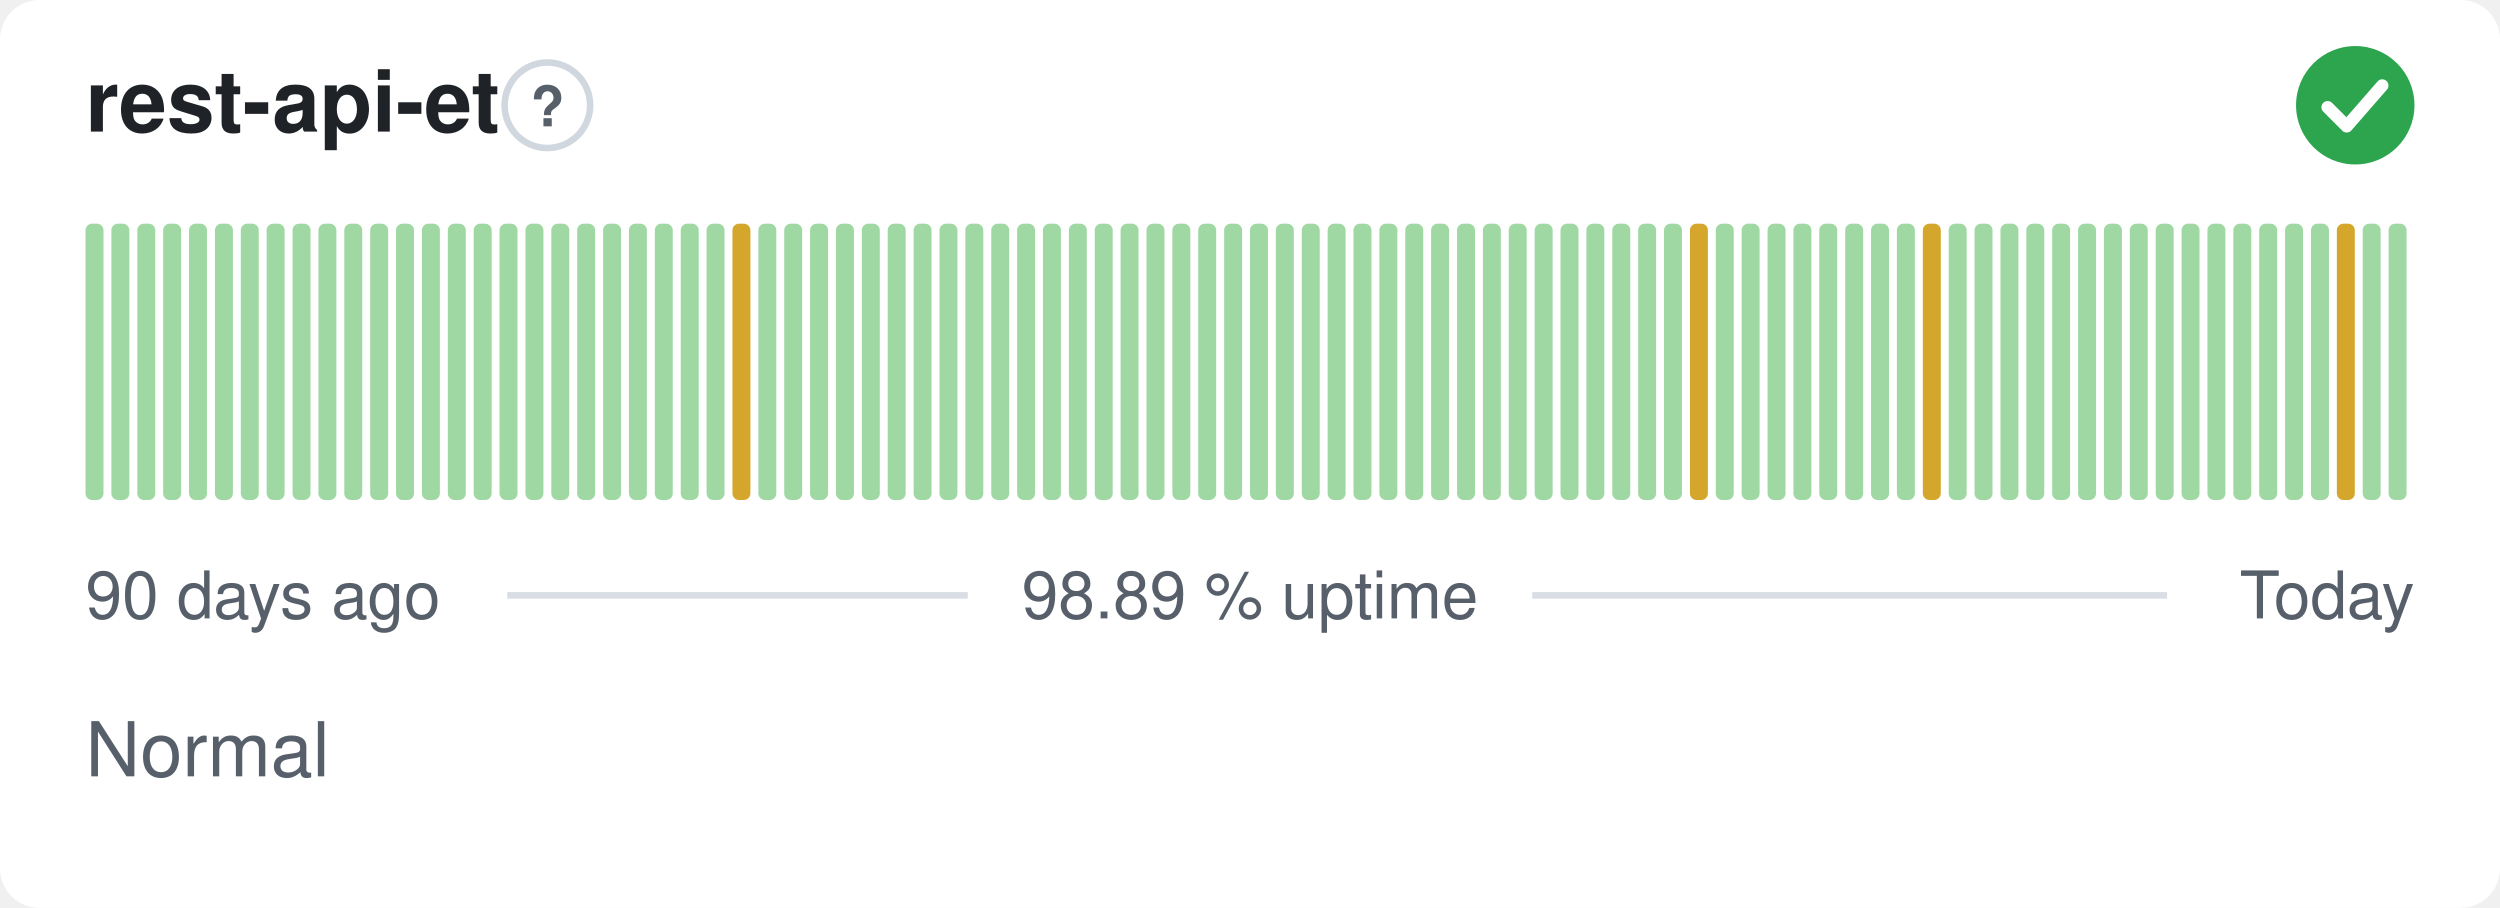
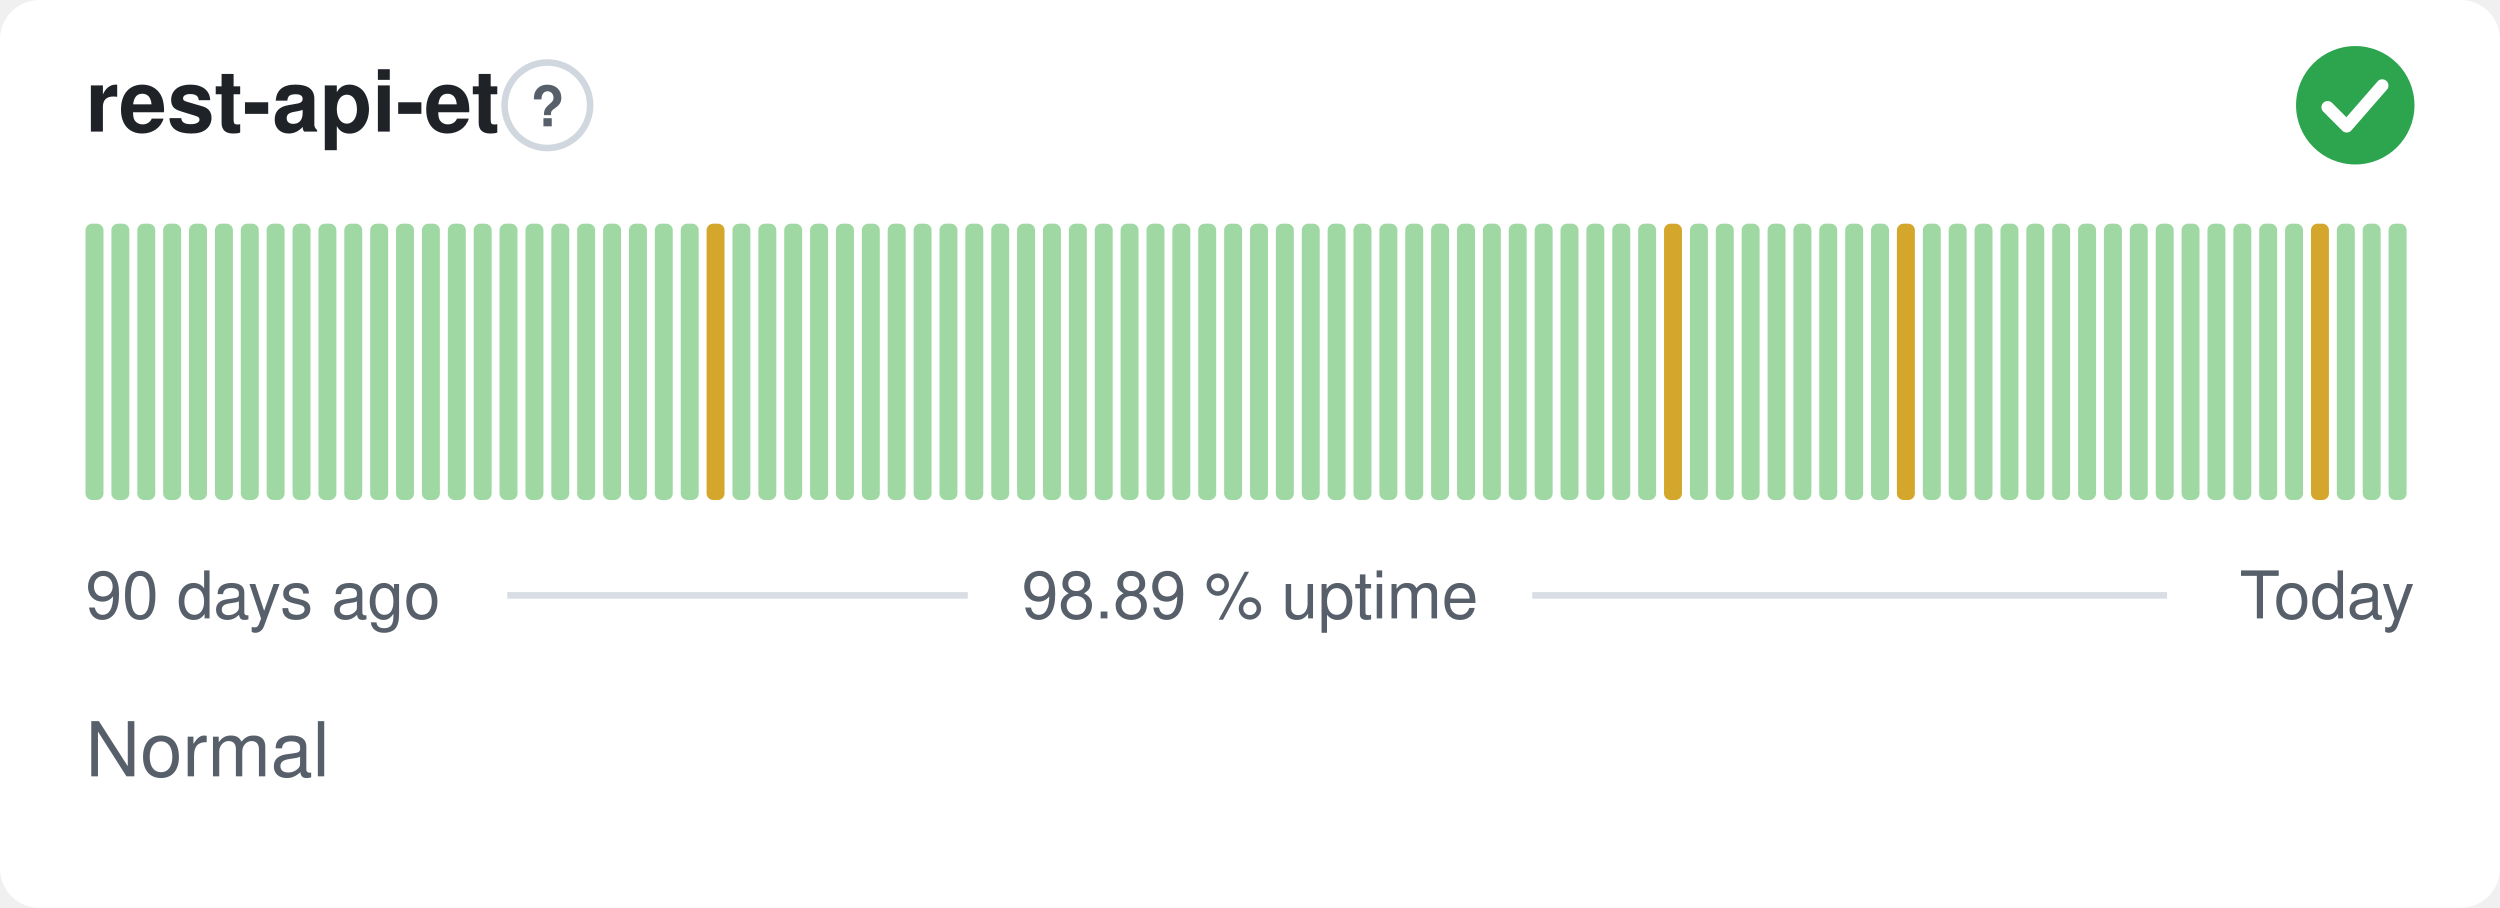
<svg xmlns="http://www.w3.org/2000/svg" width="380" height="138" viewBox="0 0 380 138" role="img" aria-label="rest-api-et: Normal, 98.89 % uptime over the last 90 days" font-family="-apple-system,BlinkMacSystemFont,'Segoe UI',Helvetica,Arial,sans-serif">
  <style>
    @media (prefers-color-scheme: dark) {
      .bg { fill: #0d1117 }
      .title { fill: #e6edf3 }
      .muted { fill: #8b949e }
      .hint { stroke: #30363d }
      .rule { stroke: #30363d }
      .nodata { fill: #21262d }
    }
  </style>
  <rect class="bg" width="380" height="138" rx="6" fill="#ffffff" />
  <text class="title" x="13" y="20" font-size="13" font-weight="600" fill="#1f2328">rest-api-et</text>
  <circle class="hint" cx="83.2" cy="16" r="6.5" fill="none" stroke="#d0d7de" stroke-width="1" />
  <text class="muted" x="83.2" y="19.2" text-anchor="middle" font-size="8.5" font-weight="700" fill="#57606a">?</text>
  <circle cx="358" cy="16" r="9" fill="#2da44e" />
  <path d="M353.80 16.30l2.90 2.90 5.40 -6.20" fill="none" stroke="#fff" stroke-width="1.89" stroke-linecap="round" stroke-linejoin="round" />
  <rect x="13.00" y="34.00" width="2.73" height="42.00" rx="1" fill="#9fd8a3" />
  <rect x="16.93" y="34.00" width="2.73" height="42.00" rx="1" fill="#9fd8a3" />
  <rect x="20.87" y="34.00" width="2.73" height="42.00" rx="1" fill="#9fd8a3" />
  <rect x="24.80" y="34.00" width="2.73" height="42.00" rx="1" fill="#9fd8a3" />
  <rect x="28.73" y="34.00" width="2.73" height="42.00" rx="1" fill="#9fd8a3" />
  <rect x="32.67" y="34.00" width="2.73" height="42.00" rx="1" fill="#9fd8a3" />
  <rect x="36.60" y="34.00" width="2.73" height="42.00" rx="1" fill="#9fd8a3" />
  <rect x="40.53" y="34.00" width="2.73" height="42.00" rx="1" fill="#9fd8a3" />
  <rect x="44.47" y="34.00" width="2.73" height="42.00" rx="1" fill="#9fd8a3" />
  <rect x="48.40" y="34.00" width="2.73" height="42.00" rx="1" fill="#9fd8a3" />
  <rect x="52.33" y="34.00" width="2.73" height="42.00" rx="1" fill="#9fd8a3" />
  <rect x="56.27" y="34.00" width="2.73" height="42.00" rx="1" fill="#9fd8a3" />
  <rect x="60.20" y="34.00" width="2.73" height="42.00" rx="1" fill="#9fd8a3" />
  <rect x="64.13" y="34.00" width="2.73" height="42.00" rx="1" fill="#9fd8a3" />
  <rect x="68.07" y="34.00" width="2.73" height="42.00" rx="1" fill="#9fd8a3" />
  <rect x="72.00" y="34.00" width="2.73" height="42.00" rx="1" fill="#9fd8a3" />
  <rect x="75.93" y="34.00" width="2.73" height="42.00" rx="1" fill="#9fd8a3" />
  <rect x="79.87" y="34.00" width="2.73" height="42.00" rx="1" fill="#9fd8a3" />
  <rect x="83.80" y="34.00" width="2.73" height="42.00" rx="1" fill="#9fd8a3" />
  <rect x="87.73" y="34.00" width="2.73" height="42.00" rx="1" fill="#9fd8a3" />
  <rect x="91.67" y="34.00" width="2.73" height="42.00" rx="1" fill="#9fd8a3" />
  <rect x="95.60" y="34.00" width="2.73" height="42.00" rx="1" fill="#9fd8a3" />
  <rect x="99.53" y="34.00" width="2.73" height="42.00" rx="1" fill="#9fd8a3" />
  <rect x="103.47" y="34.00" width="2.73" height="42.00" rx="1" fill="#9fd8a3" />
-   <rect x="107.40" y="34.00" width="2.73" height="42.00" rx="1" fill="#9fd8a3" />
-   <rect x="111.33" y="34.00" width="2.73" height="42.00" rx="1" fill="#d4a72c" />
+   <rect x="107.40" y="34.00" width="2.73" height="42.00" rx="1" fill="#d4a72c" />
+   <rect x="111.33" y="34.00" width="2.73" height="42.00" rx="1" fill="#9fd8a3" />
  <rect x="115.27" y="34.00" width="2.73" height="42.00" rx="1" fill="#9fd8a3" />
  <rect x="119.20" y="34.00" width="2.73" height="42.00" rx="1" fill="#9fd8a3" />
  <rect x="123.13" y="34.00" width="2.73" height="42.00" rx="1" fill="#9fd8a3" />
  <rect x="127.07" y="34.00" width="2.73" height="42.00" rx="1" fill="#9fd8a3" />
  <rect x="131.00" y="34.00" width="2.73" height="42.00" rx="1" fill="#9fd8a3" />
  <rect x="134.93" y="34.00" width="2.73" height="42.00" rx="1" fill="#9fd8a3" />
  <rect x="138.87" y="34.00" width="2.73" height="42.00" rx="1" fill="#9fd8a3" />
  <rect x="142.80" y="34.00" width="2.73" height="42.00" rx="1" fill="#9fd8a3" />
  <rect x="146.73" y="34.00" width="2.73" height="42.00" rx="1" fill="#9fd8a3" />
  <rect x="150.67" y="34.00" width="2.73" height="42.00" rx="1" fill="#9fd8a3" />
  <rect x="154.60" y="34.00" width="2.73" height="42.00" rx="1" fill="#9fd8a3" />
  <rect x="158.53" y="34.00" width="2.73" height="42.00" rx="1" fill="#9fd8a3" />
  <rect x="162.47" y="34.00" width="2.73" height="42.00" rx="1" fill="#9fd8a3" />
  <rect x="166.40" y="34.00" width="2.73" height="42.00" rx="1" fill="#9fd8a3" />
  <rect x="170.33" y="34.00" width="2.73" height="42.00" rx="1" fill="#9fd8a3" />
  <rect x="174.27" y="34.00" width="2.73" height="42.00" rx="1" fill="#9fd8a3" />
  <rect x="178.20" y="34.00" width="2.73" height="42.00" rx="1" fill="#9fd8a3" />
  <rect x="182.13" y="34.00" width="2.73" height="42.00" rx="1" fill="#9fd8a3" />
  <rect x="186.07" y="34.00" width="2.73" height="42.00" rx="1" fill="#9fd8a3" />
  <rect x="190.00" y="34.00" width="2.73" height="42.00" rx="1" fill="#9fd8a3" />
  <rect x="193.93" y="34.00" width="2.73" height="42.00" rx="1" fill="#9fd8a3" />
  <rect x="197.87" y="34.00" width="2.73" height="42.00" rx="1" fill="#9fd8a3" />
  <rect x="201.80" y="34.00" width="2.73" height="42.00" rx="1" fill="#9fd8a3" />
  <rect x="205.73" y="34.00" width="2.73" height="42.00" rx="1" fill="#9fd8a3" />
  <rect x="209.67" y="34.00" width="2.73" height="42.00" rx="1" fill="#9fd8a3" />
  <rect x="213.60" y="34.00" width="2.73" height="42.00" rx="1" fill="#9fd8a3" />
  <rect x="217.53" y="34.00" width="2.73" height="42.00" rx="1" fill="#9fd8a3" />
  <rect x="221.47" y="34.00" width="2.73" height="42.00" rx="1" fill="#9fd8a3" />
  <rect x="225.40" y="34.00" width="2.73" height="42.00" rx="1" fill="#9fd8a3" />
  <rect x="229.33" y="34.00" width="2.73" height="42.00" rx="1" fill="#9fd8a3" />
  <rect x="233.27" y="34.00" width="2.73" height="42.00" rx="1" fill="#9fd8a3" />
  <rect x="237.20" y="34.00" width="2.73" height="42.00" rx="1" fill="#9fd8a3" />
  <rect x="241.13" y="34.00" width="2.73" height="42.00" rx="1" fill="#9fd8a3" />
  <rect x="245.07" y="34.00" width="2.73" height="42.00" rx="1" fill="#9fd8a3" />
  <rect x="249.00" y="34.00" width="2.73" height="42.00" rx="1" fill="#9fd8a3" />
-   <rect x="252.93" y="34.00" width="2.73" height="42.00" rx="1" fill="#9fd8a3" />
-   <rect x="256.87" y="34.00" width="2.73" height="42.00" rx="1" fill="#d4a72c" />
+   <rect x="252.93" y="34.00" width="2.73" height="42.00" rx="1" fill="#d4a72c" />
+   <rect x="256.87" y="34.00" width="2.73" height="42.00" rx="1" fill="#9fd8a3" />
  <rect x="260.80" y="34.00" width="2.73" height="42.00" rx="1" fill="#9fd8a3" />
  <rect x="264.73" y="34.00" width="2.73" height="42.00" rx="1" fill="#9fd8a3" />
  <rect x="268.67" y="34.00" width="2.73" height="42.00" rx="1" fill="#9fd8a3" />
  <rect x="272.60" y="34.00" width="2.73" height="42.00" rx="1" fill="#9fd8a3" />
  <rect x="276.53" y="34.00" width="2.73" height="42.00" rx="1" fill="#9fd8a3" />
  <rect x="280.47" y="34.00" width="2.73" height="42.00" rx="1" fill="#9fd8a3" />
  <rect x="284.40" y="34.00" width="2.73" height="42.00" rx="1" fill="#9fd8a3" />
-   <rect x="288.33" y="34.00" width="2.73" height="42.00" rx="1" fill="#9fd8a3" />
-   <rect x="292.27" y="34.00" width="2.73" height="42.00" rx="1" fill="#d4a72c" />
+   <rect x="288.33" y="34.00" width="2.73" height="42.00" rx="1" fill="#d4a72c" />
+   <rect x="292.27" y="34.00" width="2.73" height="42.00" rx="1" fill="#9fd8a3" />
  <rect x="296.20" y="34.00" width="2.73" height="42.00" rx="1" fill="#9fd8a3" />
  <rect x="300.13" y="34.00" width="2.73" height="42.00" rx="1" fill="#9fd8a3" />
  <rect x="304.07" y="34.00" width="2.73" height="42.00" rx="1" fill="#9fd8a3" />
  <rect x="308.00" y="34.00" width="2.73" height="42.00" rx="1" fill="#9fd8a3" />
  <rect x="311.93" y="34.00" width="2.73" height="42.00" rx="1" fill="#9fd8a3" />
  <rect x="315.87" y="34.00" width="2.73" height="42.00" rx="1" fill="#9fd8a3" />
  <rect x="319.80" y="34.00" width="2.73" height="42.00" rx="1" fill="#9fd8a3" />
  <rect x="323.73" y="34.00" width="2.73" height="42.00" rx="1" fill="#9fd8a3" />
  <rect x="327.67" y="34.00" width="2.73" height="42.00" rx="1" fill="#9fd8a3" />
  <rect x="331.60" y="34.00" width="2.73" height="42.00" rx="1" fill="#9fd8a3" />
  <rect x="335.53" y="34.00" width="2.73" height="42.00" rx="1" fill="#9fd8a3" />
  <rect x="339.47" y="34.00" width="2.73" height="42.00" rx="1" fill="#9fd8a3" />
  <rect x="343.40" y="34.00" width="2.73" height="42.00" rx="1" fill="#9fd8a3" />
  <rect x="347.33" y="34.00" width="2.73" height="42.00" rx="1" fill="#9fd8a3" />
-   <rect x="351.27" y="34.00" width="2.73" height="42.00" rx="1" fill="#9fd8a3" />
-   <rect x="355.20" y="34.00" width="2.73" height="42.00" rx="1" fill="#d4a72c" />
+   <rect x="351.27" y="34.00" width="2.73" height="42.00" rx="1" fill="#d4a72c" />
+   <rect x="355.20" y="34.00" width="2.73" height="42.00" rx="1" fill="#9fd8a3" />
  <rect x="359.13" y="34.00" width="2.73" height="42.00" rx="1" fill="#9fd8a3" />
  <rect x="363.07" y="34.00" width="2.73" height="42.00" rx="1" fill="#9fd8a3" />
  <text class="muted" x="13" y="94" font-size="10" fill="#57606a">90 days ago</text>
  <text class="muted" x="190" y="94" text-anchor="middle" font-size="10" fill="#57606a">98.89 % uptime</text>
  <text class="muted" x="367" y="94" text-anchor="end" font-size="10" fill="#57606a">Today</text>
  <line class="rule" x1="77.1" y1="90.5" x2="147.1" y2="90.5" stroke="#d8dee4" stroke-width="1" />
  <line class="rule" x1="232.9" y1="90.5" x2="329.4" y2="90.5" stroke="#d8dee4" stroke-width="1" />
  <text class="muted" x="13" y="118" font-size="11.5" fill="#57606a">Normal</text>
</svg>
